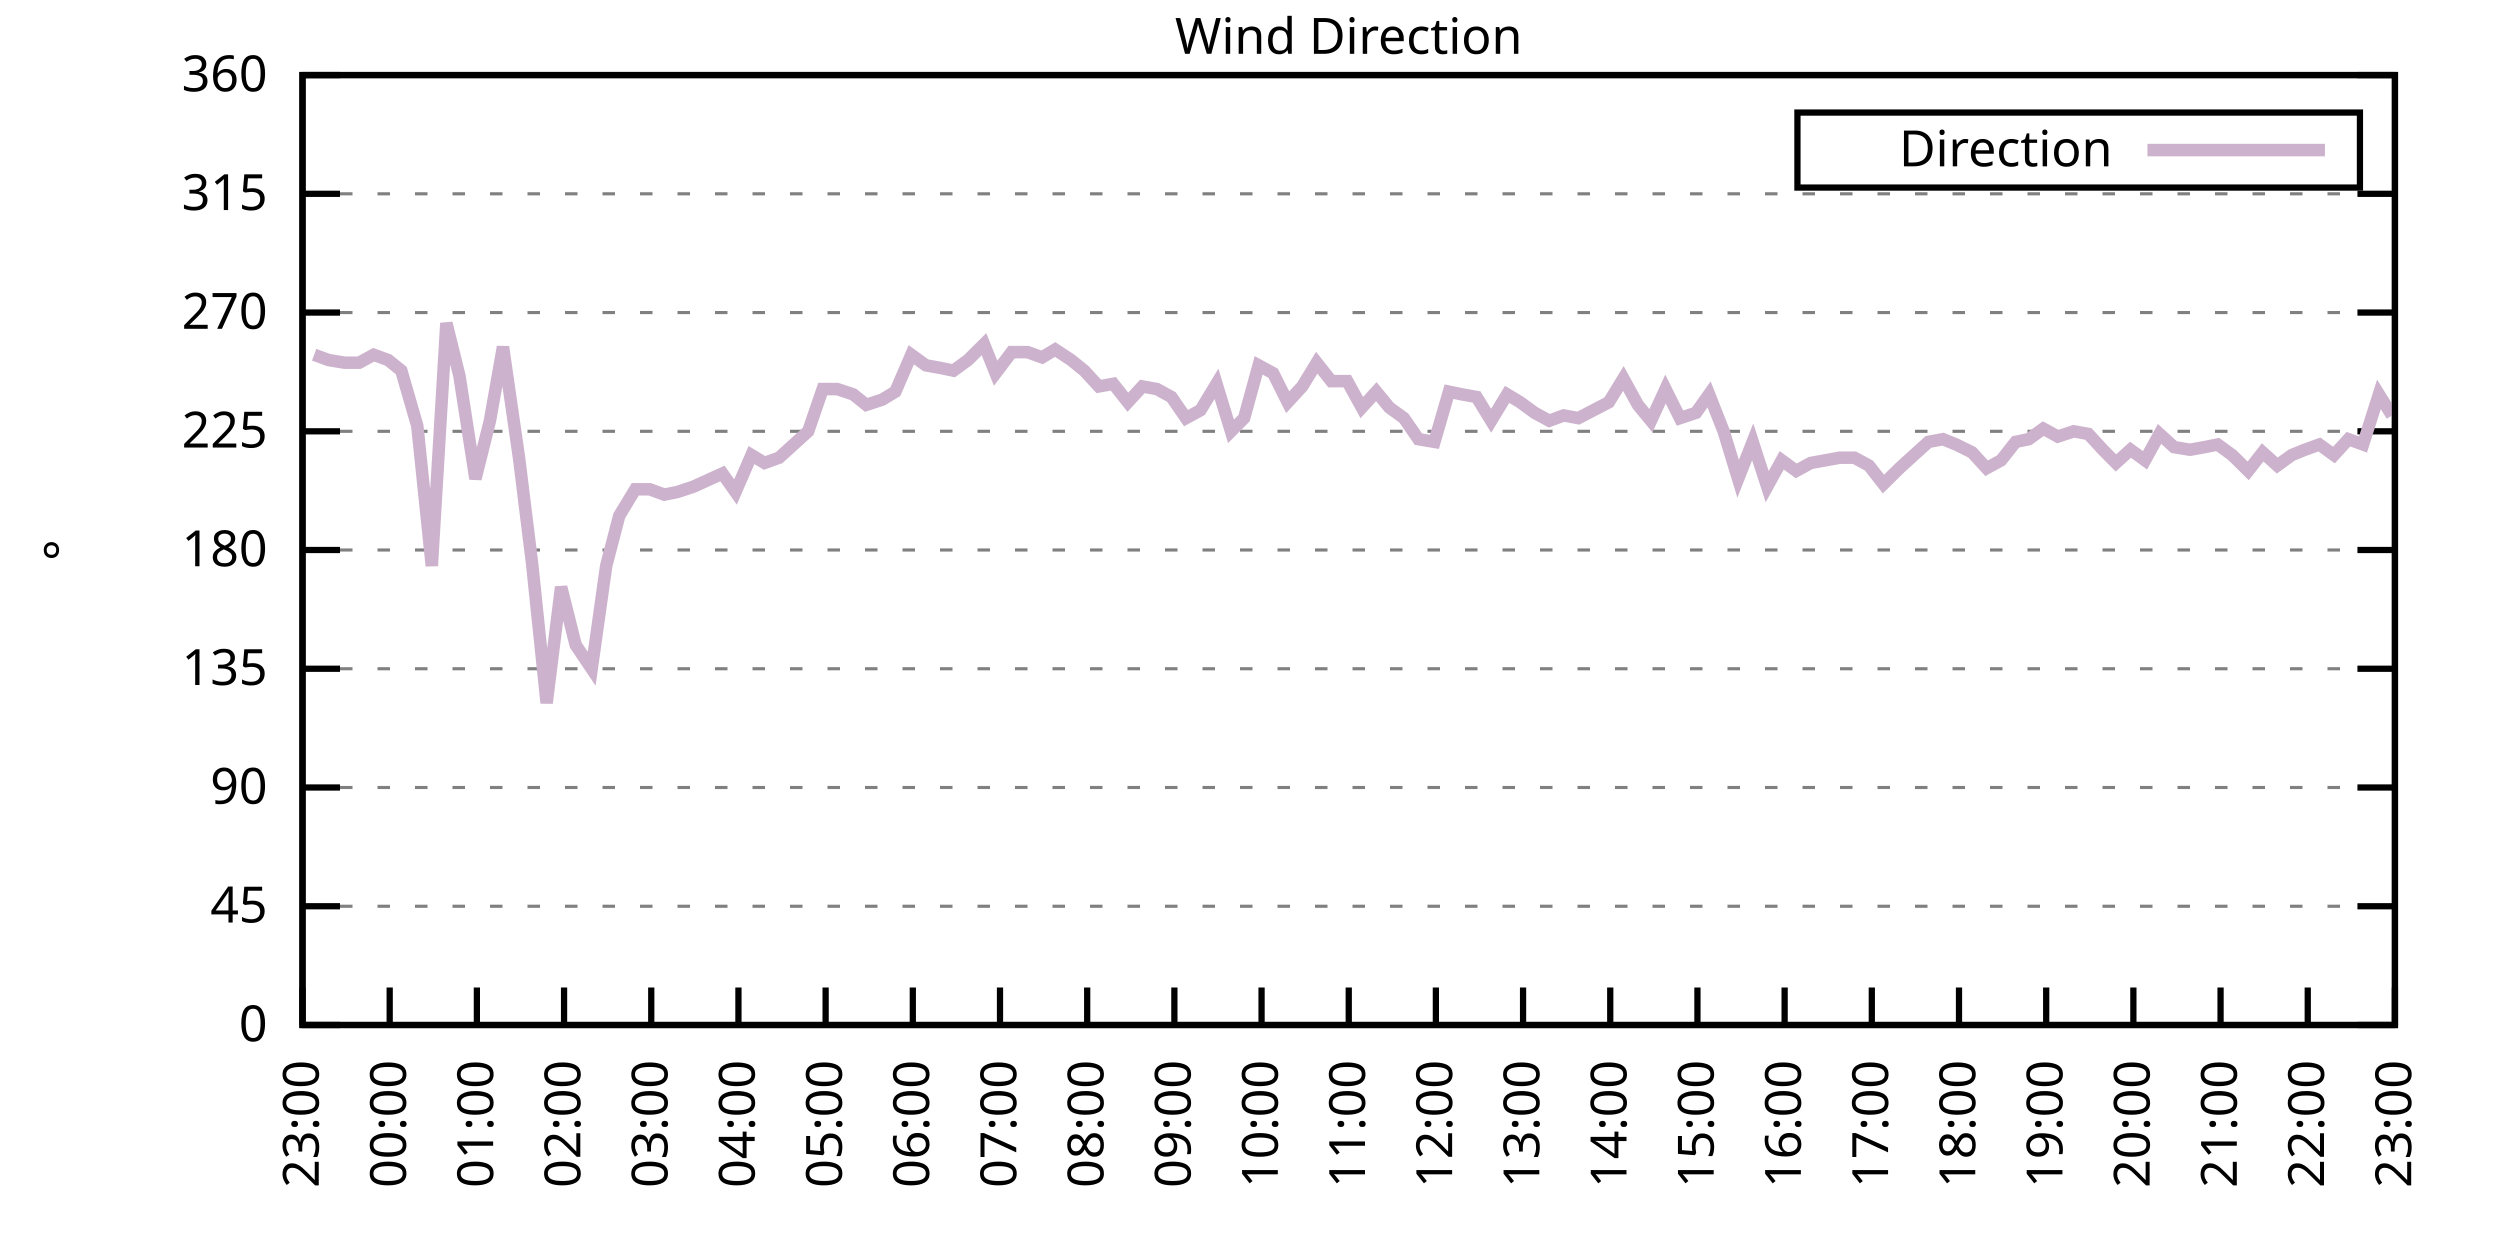
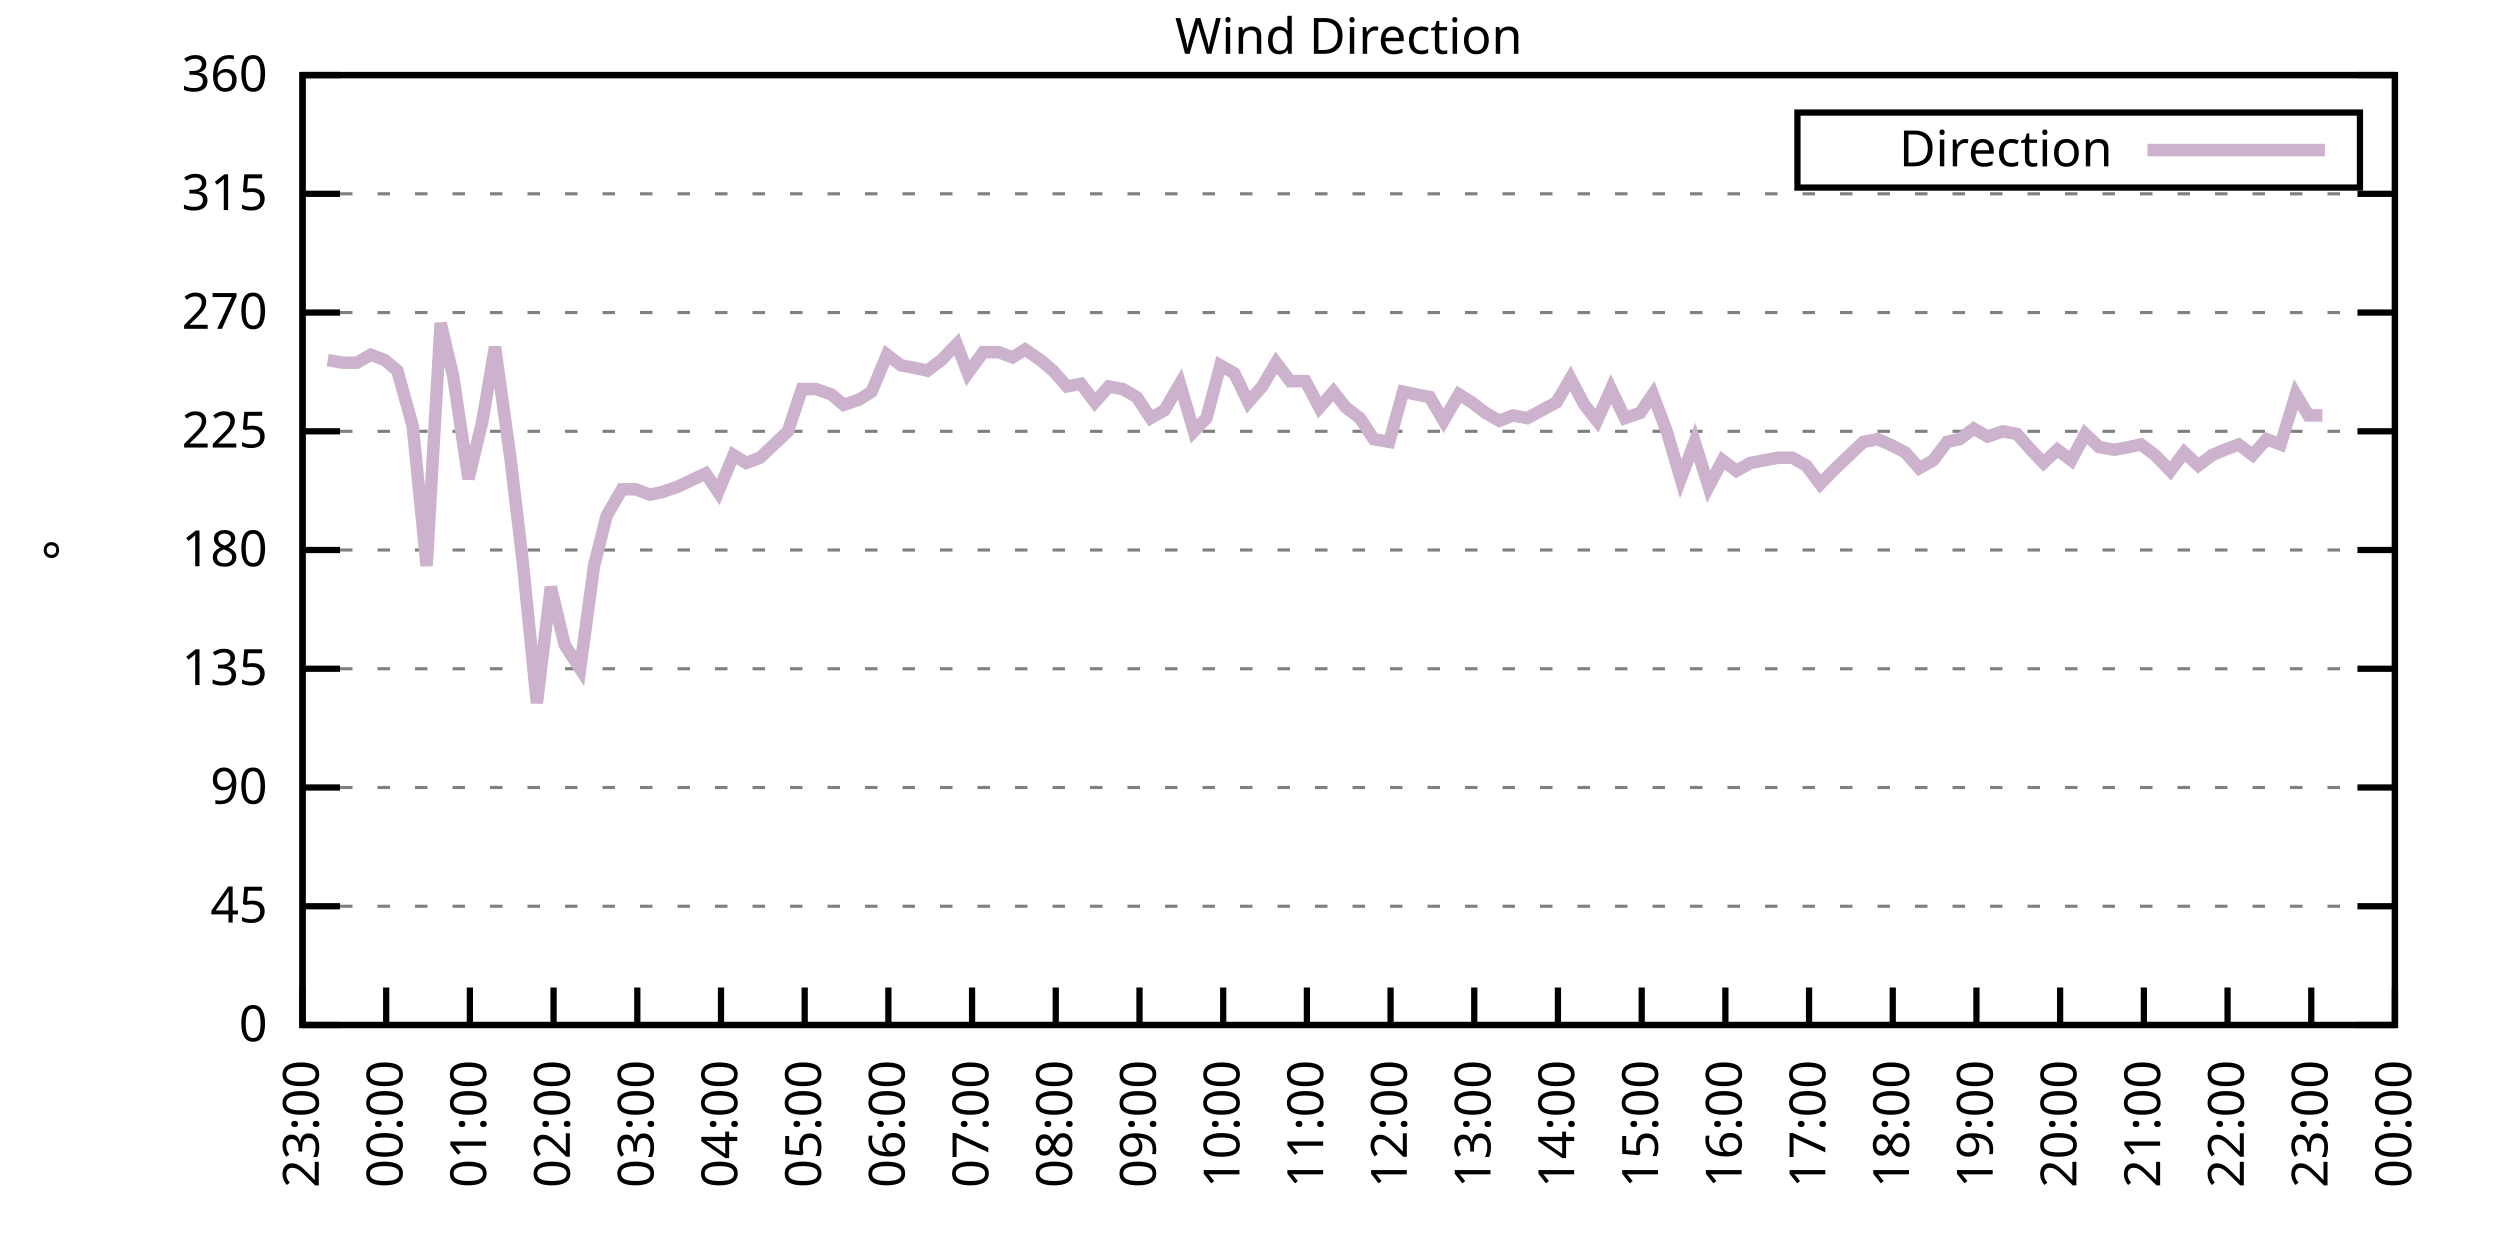
<svg xmlns="http://www.w3.org/2000/svg" xmlns:xlink="http://www.w3.org/1999/xlink" width="400" height="200" viewBox="0 0 400 200">
  <g id="gnuplot_canvas">
    <rect x="0" y="0" width="400" height="200" fill="none" />
    <defs>
      <circle id="gpDot" r="0.5" stroke-width="0.5" stroke="currentColor" />
      <path id="gpPt0" stroke-width="0.333" stroke="currentColor" d="M-1,0 h2 M0,-1 v2" />
      <path id="gpPt1" stroke-width="0.333" stroke="currentColor" d="M-1,-1 L1,1 M1,-1 L-1,1" />
      <path id="gpPt2" stroke-width="0.333" stroke="currentColor" d="M-1,0 L1,0 M0,-1 L0,1 M-1,-1 L1,1 M-1,1 L1,-1" />
      <rect id="gpPt3" stroke-width="0.333" stroke="currentColor" x="-1" y="-1" width="2" height="2" />
      <rect id="gpPt4" stroke-width="0.333" stroke="currentColor" fill="currentColor" x="-1" y="-1" width="2" height="2" />
      <circle id="gpPt5" stroke-width="0.333" stroke="currentColor" cx="0" cy="0" r="1" />
      <use xlink:href="#gpPt5" id="gpPt6" fill="currentColor" stroke="none" />
      <path id="gpPt7" stroke-width="0.333" stroke="currentColor" d="M0,-1.33 L-1.33,0.67 L1.33,0.67 z" />
      <use xlink:href="#gpPt7" id="gpPt8" fill="currentColor" stroke="none" />
      <use xlink:href="#gpPt7" id="gpPt9" stroke="currentColor" transform="rotate(180)" />
      <use xlink:href="#gpPt9" id="gpPt10" fill="currentColor" stroke="none" />
      <use xlink:href="#gpPt3" id="gpPt11" stroke="currentColor" transform="rotate(45)" />
      <use xlink:href="#gpPt11" id="gpPt12" fill="currentColor" stroke="none" />
      <path id="gpPt13" stroke-width="0.333" stroke="currentColor" d="M0,1.330 L1.265,0.411 L0.782,-1.067 L-0.782,-1.076 L-1.265,0.411 z" />
      <use xlink:href="#gpPt13" id="gpPt14" fill="currentColor" stroke="none" />
      <filter id="textbox" filterUnits="objectBoundingBox" x="0" y="0" height="1" width="1">
        <feFlood flood-color="white" flood-opacity="1" result="bgnd" />
        <feComposite in="SourceGraphic" in2="bgnd" operator="atop" />
      </filter>
      <filter id="greybox" filterUnits="objectBoundingBox" x="0" y="0" height="1" width="1">
        <feFlood flood-color="lightgrey" flood-opacity="1" result="grey" />
        <feComposite in="SourceGraphic" in2="grey" operator="atop" />
      </filter>
    </defs>
    <g fill="none" color="white" stroke="currentColor" stroke-width="1.00" stroke-linecap="butt" stroke-linejoin="miter">
</g>
    <g fill="none" color="black" stroke="currentColor" stroke-width="1.00" stroke-linecap="butt" stroke-linejoin="miter">
      <g stroke="none" shape-rendering="crispEdges">
        <polygon fill="rgb(255, 255, 255)" points="48.40,164.00 383.18,164.00 383.18,12.02 48.40,12.02 " />
      </g>
    </g>
    <g fill="none" color="black" stroke="currentColor" stroke-width="1.00" stroke-linecap="butt" stroke-linejoin="miter">
</g>
    <g fill="none" color="black" stroke="black" stroke-width="0.50" stroke-linecap="butt" stroke-linejoin="miter">
</g>
    <g fill="none" color="gray" stroke="currentColor" stroke-width="0.50" stroke-linecap="butt" stroke-linejoin="miter">
      <path stroke="gray" stroke-dasharray="2,4" class="gridline" d="M48.40,164.00 L383.19,164.00  " />
    </g>
    <g fill="none" color="gray" stroke="gray" stroke-width="1.00" stroke-linecap="butt" stroke-linejoin="miter">
</g>
    <g fill="none" color="black" stroke="currentColor" stroke-width="1.00" stroke-linecap="butt" stroke-linejoin="miter">
      <path stroke="black" d="M48.40,164.00 L54.40,164.00 M383.19,164.00 L377.19,164.00  " />
      <g transform="translate(42.80,166.60)" stroke="none" fill="black" font-family="Sans" font-size="8.00" text-anchor="end">
        <text>
          <tspan font-family="Sans"> 0</tspan>
        </text>
      </g>
    </g>
    <g fill="none" color="black" stroke="currentColor" stroke-width="1.00" stroke-linecap="butt" stroke-linejoin="miter">
</g>
    <g fill="none" color="black" stroke="black" stroke-width="0.50" stroke-linecap="butt" stroke-linejoin="miter">
</g>
    <g fill="none" color="gray" stroke="currentColor" stroke-width="0.50" stroke-linecap="butt" stroke-linejoin="miter">
      <path stroke="gray" stroke-dasharray="2,4" class="gridline" d="M48.40,145.00 L383.19,145.00  " />
    </g>
    <g fill="none" color="gray" stroke="gray" stroke-width="1.00" stroke-linecap="butt" stroke-linejoin="miter">
</g>
    <g fill="none" color="black" stroke="currentColor" stroke-width="1.00" stroke-linecap="butt" stroke-linejoin="miter">
      <path stroke="black" d="M48.40,145.00 L54.40,145.00 M383.19,145.00 L377.19,145.00  " />
      <g transform="translate(42.80,147.60)" stroke="none" fill="black" font-family="Sans" font-size="8.00" text-anchor="end">
        <text>
          <tspan font-family="Sans"> 45</tspan>
        </text>
      </g>
    </g>
    <g fill="none" color="black" stroke="currentColor" stroke-width="1.00" stroke-linecap="butt" stroke-linejoin="miter">
</g>
    <g fill="none" color="black" stroke="black" stroke-width="0.50" stroke-linecap="butt" stroke-linejoin="miter">
</g>
    <g fill="none" color="gray" stroke="currentColor" stroke-width="0.50" stroke-linecap="butt" stroke-linejoin="miter">
      <path stroke="gray" stroke-dasharray="2,4" class="gridline" d="M48.40,126.00 L383.19,126.00  " />
    </g>
    <g fill="none" color="gray" stroke="gray" stroke-width="1.00" stroke-linecap="butt" stroke-linejoin="miter">
</g>
    <g fill="none" color="black" stroke="currentColor" stroke-width="1.00" stroke-linecap="butt" stroke-linejoin="miter">
      <path stroke="black" d="M48.40,126.00 L54.40,126.00 M383.19,126.00 L377.19,126.00  " />
      <g transform="translate(42.80,128.60)" stroke="none" fill="black" font-family="Sans" font-size="8.00" text-anchor="end">
        <text>
          <tspan font-family="Sans"> 90</tspan>
        </text>
      </g>
    </g>
    <g fill="none" color="black" stroke="currentColor" stroke-width="1.00" stroke-linecap="butt" stroke-linejoin="miter">
</g>
    <g fill="none" color="black" stroke="black" stroke-width="0.50" stroke-linecap="butt" stroke-linejoin="miter">
</g>
    <g fill="none" color="gray" stroke="currentColor" stroke-width="0.50" stroke-linecap="butt" stroke-linejoin="miter">
      <path stroke="gray" stroke-dasharray="2,4" class="gridline" d="M48.40,107.00 L383.19,107.00  " />
    </g>
    <g fill="none" color="gray" stroke="gray" stroke-width="1.00" stroke-linecap="butt" stroke-linejoin="miter">
</g>
    <g fill="none" color="black" stroke="currentColor" stroke-width="1.00" stroke-linecap="butt" stroke-linejoin="miter">
      <path stroke="black" d="M48.40,107.00 L54.40,107.00 M383.19,107.00 L377.19,107.00  " />
      <g transform="translate(42.80,109.60)" stroke="none" fill="black" font-family="Sans" font-size="8.00" text-anchor="end">
        <text>
          <tspan font-family="Sans"> 135</tspan>
        </text>
      </g>
    </g>
    <g fill="none" color="black" stroke="currentColor" stroke-width="1.00" stroke-linecap="butt" stroke-linejoin="miter">
</g>
    <g fill="none" color="black" stroke="black" stroke-width="0.50" stroke-linecap="butt" stroke-linejoin="miter">
</g>
    <g fill="none" color="gray" stroke="currentColor" stroke-width="0.50" stroke-linecap="butt" stroke-linejoin="miter">
      <path stroke="gray" stroke-dasharray="2,4" class="gridline" d="M48.40,88.00 L383.19,88.00  " />
    </g>
    <g fill="none" color="gray" stroke="gray" stroke-width="1.00" stroke-linecap="butt" stroke-linejoin="miter">
</g>
    <g fill="none" color="black" stroke="currentColor" stroke-width="1.00" stroke-linecap="butt" stroke-linejoin="miter">
      <path stroke="black" d="M48.40,88.00 L54.40,88.00 M383.19,88.00 L377.19,88.00  " />
      <g transform="translate(42.80,90.60)" stroke="none" fill="black" font-family="Sans" font-size="8.00" text-anchor="end">
        <text>
          <tspan font-family="Sans"> 180</tspan>
        </text>
      </g>
    </g>
    <g fill="none" color="black" stroke="currentColor" stroke-width="1.00" stroke-linecap="butt" stroke-linejoin="miter">
</g>
    <g fill="none" color="black" stroke="black" stroke-width="0.50" stroke-linecap="butt" stroke-linejoin="miter">
</g>
    <g fill="none" color="gray" stroke="currentColor" stroke-width="0.50" stroke-linecap="butt" stroke-linejoin="miter">
      <path stroke="gray" stroke-dasharray="2,4" class="gridline" d="M48.40,69.01 L383.19,69.01  " />
    </g>
    <g fill="none" color="gray" stroke="gray" stroke-width="1.00" stroke-linecap="butt" stroke-linejoin="miter">
</g>
    <g fill="none" color="black" stroke="currentColor" stroke-width="1.00" stroke-linecap="butt" stroke-linejoin="miter">
      <path stroke="black" d="M48.40,69.01 L54.40,69.01 M383.19,69.01 L377.19,69.01  " />
      <g transform="translate(42.80,71.61)" stroke="none" fill="black" font-family="Sans" font-size="8.00" text-anchor="end">
        <text>
          <tspan font-family="Sans"> 225</tspan>
        </text>
      </g>
    </g>
    <g fill="none" color="black" stroke="currentColor" stroke-width="1.00" stroke-linecap="butt" stroke-linejoin="miter">
</g>
    <g fill="none" color="black" stroke="black" stroke-width="0.50" stroke-linecap="butt" stroke-linejoin="miter">
</g>
    <g fill="none" color="gray" stroke="currentColor" stroke-width="0.50" stroke-linecap="butt" stroke-linejoin="miter">
      <path stroke="gray" stroke-dasharray="2,4" class="gridline" d="M48.40,50.01 L383.19,50.01  " />
    </g>
    <g fill="none" color="gray" stroke="gray" stroke-width="1.00" stroke-linecap="butt" stroke-linejoin="miter">
</g>
    <g fill="none" color="black" stroke="currentColor" stroke-width="1.00" stroke-linecap="butt" stroke-linejoin="miter">
      <path stroke="black" d="M48.40,50.01 L54.40,50.01 M383.19,50.01 L377.19,50.01  " />
      <g transform="translate(42.80,52.61)" stroke="none" fill="black" font-family="Sans" font-size="8.00" text-anchor="end">
        <text>
          <tspan font-family="Sans"> 270</tspan>
        </text>
      </g>
    </g>
    <g fill="none" color="black" stroke="currentColor" stroke-width="1.00" stroke-linecap="butt" stroke-linejoin="miter">
</g>
    <g fill="none" color="black" stroke="black" stroke-width="0.50" stroke-linecap="butt" stroke-linejoin="miter">
</g>
    <g fill="none" color="gray" stroke="currentColor" stroke-width="0.50" stroke-linecap="butt" stroke-linejoin="miter">
      <path stroke="gray" stroke-dasharray="2,4" class="gridline" d="M48.40,31.01 L383.19,31.01  " />
    </g>
    <g fill="none" color="gray" stroke="gray" stroke-width="1.00" stroke-linecap="butt" stroke-linejoin="miter">
</g>
    <g fill="none" color="black" stroke="currentColor" stroke-width="1.00" stroke-linecap="butt" stroke-linejoin="miter">
      <path stroke="black" d="M48.40,31.01 L54.40,31.01 M383.19,31.01 L377.19,31.01  " />
      <g transform="translate(42.80,33.61)" stroke="none" fill="black" font-family="Sans" font-size="8.00" text-anchor="end">
        <text>
          <tspan font-family="Sans"> 315</tspan>
        </text>
      </g>
    </g>
    <g fill="none" color="black" stroke="currentColor" stroke-width="1.00" stroke-linecap="butt" stroke-linejoin="miter">
</g>
    <g fill="none" color="black" stroke="black" stroke-width="0.50" stroke-linecap="butt" stroke-linejoin="miter">
</g>
    <g fill="none" color="gray" stroke="currentColor" stroke-width="0.50" stroke-linecap="butt" stroke-linejoin="miter">
      <path stroke="gray" stroke-dasharray="2,4" class="gridline" d="M48.40,12.01 L383.19,12.01  " />
    </g>
    <g fill="none" color="gray" stroke="gray" stroke-width="1.00" stroke-linecap="butt" stroke-linejoin="miter">
</g>
    <g fill="none" color="black" stroke="currentColor" stroke-width="1.00" stroke-linecap="butt" stroke-linejoin="miter">
      <path stroke="black" d="M48.40,12.01 L54.40,12.01 M383.19,12.01 L377.19,12.01  " />
      <g transform="translate(42.80,14.61)" stroke="none" fill="black" font-family="Sans" font-size="8.00" text-anchor="end">
        <text>
          <tspan font-family="Sans"> 360</tspan>
        </text>
      </g>
    </g>
    <g fill="none" color="black" stroke="currentColor" stroke-width="1.00" stroke-linecap="butt" stroke-linejoin="miter">
      <path stroke="black" d="M48.40,164.00 L48.40,158.00  " />
      <g transform="translate(51.00,169.60) rotate(270.00)" stroke="none" fill="black" font-family="Sans" font-size="8.00" text-anchor="end">
        <text>
          <tspan font-family="Sans">23:00</tspan>
        </text>
      </g>
    </g>
    <g fill="none" color="black" stroke="currentColor" stroke-width="1.00" stroke-linecap="butt" stroke-linejoin="miter">
-       <path stroke="black" d="M62.35,164.00 L62.35,158.00  " />
-       <g transform="translate(64.95,169.60) rotate(270.00)" stroke="none" fill="black" font-family="Sans" font-size="8.00" text-anchor="end">
+       <path stroke="black" d="M61.79,164.00 L61.79,158.00  " />
+       <g transform="translate(64.39,169.60) rotate(270.00)" stroke="none" fill="black" font-family="Sans" font-size="8.00" text-anchor="end">
        <text>
          <tspan font-family="Sans">00:00</tspan>
        </text>
      </g>
    </g>
    <g fill="none" color="black" stroke="currentColor" stroke-width="1.00" stroke-linecap="butt" stroke-linejoin="miter">
-       <path stroke="black" d="M76.30,164.00 L76.30,158.00  " />
-       <g transform="translate(78.90,169.60) rotate(270.00)" stroke="none" fill="black" font-family="Sans" font-size="8.00" text-anchor="end">
+       <path stroke="black" d="M75.18,164.00 L75.18,158.00  " />
+       <g transform="translate(77.78,169.60) rotate(270.00)" stroke="none" fill="black" font-family="Sans" font-size="8.00" text-anchor="end">
        <text>
          <tspan font-family="Sans">01:00</tspan>
        </text>
      </g>
    </g>
    <g fill="none" color="black" stroke="currentColor" stroke-width="1.00" stroke-linecap="butt" stroke-linejoin="miter">
-       <path stroke="black" d="M90.25,164.00 L90.25,158.00  " />
-       <g transform="translate(92.85,169.60) rotate(270.00)" stroke="none" fill="black" font-family="Sans" font-size="8.00" text-anchor="end">
+       <path stroke="black" d="M88.57,164.00 L88.57,158.00  " />
+       <g transform="translate(91.17,169.60) rotate(270.00)" stroke="none" fill="black" font-family="Sans" font-size="8.00" text-anchor="end">
        <text>
          <tspan font-family="Sans">02:00</tspan>
        </text>
      </g>
    </g>
    <g fill="none" color="black" stroke="currentColor" stroke-width="1.00" stroke-linecap="butt" stroke-linejoin="miter">
-       <path stroke="black" d="M104.20,164.00 L104.20,158.00  " />
-       <g transform="translate(106.80,169.60) rotate(270.00)" stroke="none" fill="black" font-family="Sans" font-size="8.00" text-anchor="end">
+       <path stroke="black" d="M101.97,164.00 L101.97,158.00  " />
+       <g transform="translate(104.57,169.60) rotate(270.00)" stroke="none" fill="black" font-family="Sans" font-size="8.00" text-anchor="end">
        <text>
          <tspan font-family="Sans">03:00</tspan>
        </text>
      </g>
    </g>
    <g fill="none" color="black" stroke="currentColor" stroke-width="1.00" stroke-linecap="butt" stroke-linejoin="miter">
-       <path stroke="black" d="M118.15,164.00 L118.15,158.00  " />
-       <g transform="translate(120.75,169.60) rotate(270.00)" stroke="none" fill="black" font-family="Sans" font-size="8.00" text-anchor="end">
+       <path stroke="black" d="M115.36,164.00 L115.36,158.00  " />
+       <g transform="translate(117.96,169.60) rotate(270.00)" stroke="none" fill="black" font-family="Sans" font-size="8.00" text-anchor="end">
        <text>
          <tspan font-family="Sans">04:00</tspan>
        </text>
      </g>
    </g>
    <g fill="none" color="black" stroke="currentColor" stroke-width="1.00" stroke-linecap="butt" stroke-linejoin="miter">
-       <path stroke="black" d="M132.10,164.00 L132.10,158.00  " />
-       <g transform="translate(134.70,169.60) rotate(270.00)" stroke="none" fill="black" font-family="Sans" font-size="8.00" text-anchor="end">
+       <path stroke="black" d="M128.75,164.00 L128.75,158.00  " />
+       <g transform="translate(131.35,169.60) rotate(270.00)" stroke="none" fill="black" font-family="Sans" font-size="8.00" text-anchor="end">
        <text>
          <tspan font-family="Sans">05:00</tspan>
        </text>
      </g>
    </g>
    <g fill="none" color="black" stroke="currentColor" stroke-width="1.00" stroke-linecap="butt" stroke-linejoin="miter">
-       <path stroke="black" d="M146.05,164.00 L146.05,158.00  " />
-       <g transform="translate(148.65,169.60) rotate(270.00)" stroke="none" fill="black" font-family="Sans" font-size="8.00" text-anchor="end">
+       <path stroke="black" d="M142.14,164.00 L142.14,158.00  " />
+       <g transform="translate(144.74,169.60) rotate(270.00)" stroke="none" fill="black" font-family="Sans" font-size="8.00" text-anchor="end">
        <text>
          <tspan font-family="Sans">06:00</tspan>
        </text>
      </g>
    </g>
    <g fill="none" color="black" stroke="currentColor" stroke-width="1.00" stroke-linecap="butt" stroke-linejoin="miter">
-       <path stroke="black" d="M160.00,164.00 L160.00,158.00  " />
-       <g transform="translate(162.60,169.60) rotate(270.00)" stroke="none" fill="black" font-family="Sans" font-size="8.00" text-anchor="end">
+       <path stroke="black" d="M155.53,164.00 L155.53,158.00  " />
+       <g transform="translate(158.13,169.60) rotate(270.00)" stroke="none" fill="black" font-family="Sans" font-size="8.00" text-anchor="end">
        <text>
          <tspan font-family="Sans">07:00</tspan>
        </text>
      </g>
    </g>
    <g fill="none" color="black" stroke="currentColor" stroke-width="1.00" stroke-linecap="butt" stroke-linejoin="miter">
-       <path stroke="black" d="M173.95,164.00 L173.95,158.00  " />
-       <g transform="translate(176.55,169.60) rotate(270.00)" stroke="none" fill="black" font-family="Sans" font-size="8.00" text-anchor="end">
+       <path stroke="black" d="M168.92,164.00 L168.92,158.00  " />
+       <g transform="translate(171.52,169.60) rotate(270.00)" stroke="none" fill="black" font-family="Sans" font-size="8.00" text-anchor="end">
        <text>
          <tspan font-family="Sans">08:00</tspan>
        </text>
      </g>
    </g>
    <g fill="none" color="black" stroke="currentColor" stroke-width="1.00" stroke-linecap="butt" stroke-linejoin="miter">
-       <path stroke="black" d="M187.90,164.00 L187.90,158.00  " />
-       <g transform="translate(190.50,169.60) rotate(270.00)" stroke="none" fill="black" font-family="Sans" font-size="8.00" text-anchor="end">
+       <path stroke="black" d="M182.32,164.00 L182.32,158.00  " />
+       <g transform="translate(184.92,169.60) rotate(270.00)" stroke="none" fill="black" font-family="Sans" font-size="8.00" text-anchor="end">
        <text>
          <tspan font-family="Sans">09:00</tspan>
        </text>
      </g>
    </g>
    <g fill="none" color="black" stroke="currentColor" stroke-width="1.00" stroke-linecap="butt" stroke-linejoin="miter">
-       <path stroke="black" d="M201.85,164.00 L201.85,158.00  " />
-       <g transform="translate(204.45,169.60) rotate(270.00)" stroke="none" fill="black" font-family="Sans" font-size="8.00" text-anchor="end">
+       <path stroke="black" d="M195.71,164.00 L195.71,158.00  " />
+       <g transform="translate(198.31,169.60) rotate(270.00)" stroke="none" fill="black" font-family="Sans" font-size="8.00" text-anchor="end">
        <text>
          <tspan font-family="Sans">10:00</tspan>
        </text>
      </g>
    </g>
    <g fill="none" color="black" stroke="currentColor" stroke-width="1.00" stroke-linecap="butt" stroke-linejoin="miter">
-       <path stroke="black" d="M215.80,164.00 L215.80,158.00  " />
-       <g transform="translate(218.40,169.60) rotate(270.00)" stroke="none" fill="black" font-family="Sans" font-size="8.00" text-anchor="end">
+       <path stroke="black" d="M209.10,164.00 L209.10,158.00  " />
+       <g transform="translate(211.70,169.60) rotate(270.00)" stroke="none" fill="black" font-family="Sans" font-size="8.00" text-anchor="end">
        <text>
          <tspan font-family="Sans">11:00</tspan>
        </text>
      </g>
    </g>
    <g fill="none" color="black" stroke="currentColor" stroke-width="1.00" stroke-linecap="butt" stroke-linejoin="miter">
-       <path stroke="black" d="M229.74,164.00 L229.74,158.00  " />
-       <g transform="translate(232.34,169.60) rotate(270.00)" stroke="none" fill="black" font-family="Sans" font-size="8.00" text-anchor="end">
+       <path stroke="black" d="M222.49,164.00 L222.49,158.00  " />
+       <g transform="translate(225.09,169.60) rotate(270.00)" stroke="none" fill="black" font-family="Sans" font-size="8.00" text-anchor="end">
        <text>
          <tspan font-family="Sans">12:00</tspan>
        </text>
      </g>
    </g>
    <g fill="none" color="black" stroke="currentColor" stroke-width="1.00" stroke-linecap="butt" stroke-linejoin="miter">
-       <path stroke="black" d="M243.69,164.00 L243.69,158.00  " />
-       <g transform="translate(246.29,169.60) rotate(270.00)" stroke="none" fill="black" font-family="Sans" font-size="8.00" text-anchor="end">
+       <path stroke="black" d="M235.88,164.00 L235.88,158.00  " />
+       <g transform="translate(238.48,169.60) rotate(270.00)" stroke="none" fill="black" font-family="Sans" font-size="8.00" text-anchor="end">
        <text>
          <tspan font-family="Sans">13:00</tspan>
        </text>
      </g>
    </g>
    <g fill="none" color="black" stroke="currentColor" stroke-width="1.00" stroke-linecap="butt" stroke-linejoin="miter">
-       <path stroke="black" d="M257.64,164.00 L257.64,158.00  " />
-       <g transform="translate(260.24,169.60) rotate(270.00)" stroke="none" fill="black" font-family="Sans" font-size="8.00" text-anchor="end">
+       <path stroke="black" d="M249.27,164.00 L249.27,158.00  " />
+       <g transform="translate(251.87,169.60) rotate(270.00)" stroke="none" fill="black" font-family="Sans" font-size="8.00" text-anchor="end">
        <text>
          <tspan font-family="Sans">14:00</tspan>
        </text>
      </g>
    </g>
    <g fill="none" color="black" stroke="currentColor" stroke-width="1.00" stroke-linecap="butt" stroke-linejoin="miter">
-       <path stroke="black" d="M271.59,164.00 L271.59,158.00  " />
-       <g transform="translate(274.19,169.60) rotate(270.00)" stroke="none" fill="black" font-family="Sans" font-size="8.00" text-anchor="end">
+       <path stroke="black" d="M262.67,164.00 L262.67,158.00  " />
+       <g transform="translate(265.27,169.60) rotate(270.00)" stroke="none" fill="black" font-family="Sans" font-size="8.00" text-anchor="end">
        <text>
          <tspan font-family="Sans">15:00</tspan>
        </text>
      </g>
    </g>
    <g fill="none" color="black" stroke="currentColor" stroke-width="1.00" stroke-linecap="butt" stroke-linejoin="miter">
-       <path stroke="black" d="M285.54,164.00 L285.54,158.00  " />
-       <g transform="translate(288.14,169.60) rotate(270.00)" stroke="none" fill="black" font-family="Sans" font-size="8.00" text-anchor="end">
+       <path stroke="black" d="M276.06,164.00 L276.06,158.00  " />
+       <g transform="translate(278.66,169.60) rotate(270.00)" stroke="none" fill="black" font-family="Sans" font-size="8.00" text-anchor="end">
        <text>
          <tspan font-family="Sans">16:00</tspan>
        </text>
      </g>
    </g>
    <g fill="none" color="black" stroke="currentColor" stroke-width="1.00" stroke-linecap="butt" stroke-linejoin="miter">
-       <path stroke="black" d="M299.49,164.00 L299.49,158.00  " />
-       <g transform="translate(302.09,169.60) rotate(270.00)" stroke="none" fill="black" font-family="Sans" font-size="8.00" text-anchor="end">
+       <path stroke="black" d="M289.45,164.00 L289.45,158.00  " />
+       <g transform="translate(292.05,169.60) rotate(270.00)" stroke="none" fill="black" font-family="Sans" font-size="8.00" text-anchor="end">
        <text>
          <tspan font-family="Sans">17:00</tspan>
        </text>
      </g>
    </g>
    <g fill="none" color="black" stroke="currentColor" stroke-width="1.00" stroke-linecap="butt" stroke-linejoin="miter">
-       <path stroke="black" d="M313.44,164.00 L313.44,158.00  " />
-       <g transform="translate(316.04,169.60) rotate(270.00)" stroke="none" fill="black" font-family="Sans" font-size="8.00" text-anchor="end">
+       <path stroke="black" d="M302.84,164.00 L302.84,158.00  " />
+       <g transform="translate(305.44,169.60) rotate(270.00)" stroke="none" fill="black" font-family="Sans" font-size="8.00" text-anchor="end">
        <text>
          <tspan font-family="Sans">18:00</tspan>
        </text>
      </g>
    </g>
    <g fill="none" color="black" stroke="currentColor" stroke-width="1.00" stroke-linecap="butt" stroke-linejoin="miter">
-       <path stroke="black" d="M327.39,164.00 L327.39,158.00  " />
-       <g transform="translate(329.99,169.60) rotate(270.00)" stroke="none" fill="black" font-family="Sans" font-size="8.00" text-anchor="end">
+       <path stroke="black" d="M316.23,164.00 L316.23,158.00  " />
+       <g transform="translate(318.83,169.60) rotate(270.00)" stroke="none" fill="black" font-family="Sans" font-size="8.00" text-anchor="end">
        <text>
          <tspan font-family="Sans">19:00</tspan>
        </text>
      </g>
    </g>
    <g fill="none" color="black" stroke="currentColor" stroke-width="1.00" stroke-linecap="butt" stroke-linejoin="miter">
-       <path stroke="black" d="M341.34,164.00 L341.34,158.00  " />
-       <g transform="translate(343.94,169.60) rotate(270.00)" stroke="none" fill="black" font-family="Sans" font-size="8.00" text-anchor="end">
+       <path stroke="black" d="M329.62,164.00 L329.62,158.00  " />
+       <g transform="translate(332.22,169.60) rotate(270.00)" stroke="none" fill="black" font-family="Sans" font-size="8.00" text-anchor="end">
        <text>
          <tspan font-family="Sans">20:00</tspan>
        </text>
      </g>
    </g>
    <g fill="none" color="black" stroke="currentColor" stroke-width="1.00" stroke-linecap="butt" stroke-linejoin="miter">
-       <path stroke="black" d="M355.29,164.00 L355.29,158.00  " />
-       <g transform="translate(357.89,169.60) rotate(270.00)" stroke="none" fill="black" font-family="Sans" font-size="8.00" text-anchor="end">
+       <path stroke="black" d="M343.02,164.00 L343.02,158.00  " />
+       <g transform="translate(345.62,169.60) rotate(270.00)" stroke="none" fill="black" font-family="Sans" font-size="8.00" text-anchor="end">
        <text>
          <tspan font-family="Sans">21:00</tspan>
        </text>
      </g>
    </g>
    <g fill="none" color="black" stroke="currentColor" stroke-width="1.00" stroke-linecap="butt" stroke-linejoin="miter">
-       <path stroke="black" d="M369.24,164.00 L369.24,158.00  " />
-       <g transform="translate(371.84,169.60) rotate(270.00)" stroke="none" fill="black" font-family="Sans" font-size="8.00" text-anchor="end">
+       <path stroke="black" d="M356.41,164.00 L356.41,158.00  " />
+       <g transform="translate(359.01,169.60) rotate(270.00)" stroke="none" fill="black" font-family="Sans" font-size="8.00" text-anchor="end">
        <text>
          <tspan font-family="Sans">22:00</tspan>
+         </text>
+       </g>
+     </g>
+     <g fill="none" color="black" stroke="currentColor" stroke-width="1.00" stroke-linecap="butt" stroke-linejoin="miter">
+       <path stroke="black" d="M369.80,164.00 L369.80,158.00  " />
+       <g transform="translate(372.40,169.60) rotate(270.00)" stroke="none" fill="black" font-family="Sans" font-size="8.00" text-anchor="end">
+         <text>
+           <tspan font-family="Sans">23:00</tspan>
        </text>
      </g>
    </g>
    <g fill="none" color="black" stroke="currentColor" stroke-width="1.00" stroke-linecap="butt" stroke-linejoin="miter">
      <path stroke="black" d="M383.19,164.00 L383.19,158.00  " />
      <g transform="translate(385.79,169.60) rotate(270.00)" stroke="none" fill="black" font-family="Sans" font-size="8.00" text-anchor="end">
        <text>
-           <tspan font-family="Sans">23:00</tspan>
+           <tspan font-family="Sans">00:00</tspan>
        </text>
      </g>
    </g>
    <g fill="none" color="black" stroke="currentColor" stroke-width="1.00" stroke-linecap="butt" stroke-linejoin="miter">
</g>
    <g fill="none" color="black" stroke="currentColor" stroke-width="1.00" stroke-linecap="butt" stroke-linejoin="miter">
      <path stroke="black" d="M48.40,12.01 L48.40,164.00 L383.19,164.00 L383.19,12.01 L48.40,12.01 Z  " />
    </g>
    <g fill="none" color="black" stroke="currentColor" stroke-width="1.00" stroke-linecap="butt" stroke-linejoin="miter">
</g>
    <g fill="none" color="black" stroke="currentColor" stroke-width="1.00" stroke-linecap="butt" stroke-linejoin="miter">
      <path stroke="black" d="M287.59,30.01 L287.59,18.01 L377.59,18.01 L377.59,30.01 L287.59,30.01 Z  " />
    </g>
    <g id="Wind_direction_plot_1">
      <g fill="none" color="white" stroke="black" stroke-width="2.00" stroke-linecap="butt" stroke-linejoin="miter">
</g>
      <g fill="none" color="black" stroke="currentColor" stroke-width="2.00" stroke-linecap="butt" stroke-linejoin="miter">
        <g transform="translate(337.99,26.61)" stroke="none" fill="black" font-family="Sans" font-size="8.00" text-anchor="end">
          <text>
            <tspan font-family="Sans">Direction</tspan>
          </text>
        </g>
      </g>
      <g fill="none" color="black" stroke="currentColor" stroke-width="2.00" stroke-linecap="butt" stroke-linejoin="miter">
-         <path stroke="rgb(204, 178, 204)" d="M343.59,24.01 L371.99,24.01 M50.26,56.76 L52.58,57.61 L55.14,58.03 L57.47,58.03 L59.79,56.76 L62.12,57.61   L64.21,59.30 L66.77,68.16 L69.09,90.54 L71.42,51.70 L73.51,60.14 L76.07,76.61 L78.39,67.32 L80.48,55.50   L83.04,73.23 L85.13,90.12 L87.46,112.49 L89.78,93.92 L92.11,103.20 L94.67,107.00 L96.99,90.54 L99.08,82.52   L101.64,78.29 L103.97,78.29 L106.29,79.14 L108.38,78.72 L110.94,77.87 L115.59,75.76 L117.68,78.72 L120.24,72.81   L122.33,74.07 L124.66,73.23 L126.98,71.12 L129.31,69.01 L131.63,62.25 L133.96,62.25 L136.51,63.10 L138.61,64.78   L141.16,63.94 L143.26,62.67 L145.81,56.76 L148.14,58.45 L150.46,58.87 L152.56,59.30 L154.88,57.61 L157.44,55.07   L159.30,59.72 L161.86,56.34 L164.41,56.34 L166.74,57.18 L168.83,55.92 L171.39,57.61 L173.48,59.30 L175.81,61.83   L178.13,61.41 L180.46,64.36 L182.78,61.83 L185.11,62.25 L187.43,63.52 L189.76,66.90 L192.08,65.63 L194.64,61.41   L196.96,69.01 L199.06,66.90 L201.38,58.45 L203.71,59.72 L206.03,64.36 L208.36,61.83 L210.68,58.03 L213.01,60.98   L215.56,60.98 L217.89,65.21 L220.21,62.67 L222.30,65.21 L224.63,66.90 L226.95,70.27 L229.51,70.70 L231.84,62.67   L233.93,63.10 L236.25,63.52 L238.58,67.32 L241.14,63.10 L243.23,64.36 L245.55,66.05 L247.88,67.32 L250.20,66.47   L252.53,66.90 L257.41,64.36 L259.74,60.56 L262.06,64.78 L264.15,67.32 L266.48,62.25 L268.80,66.90 L271.36,66.05   L273.45,63.10 L275.78,69.01 L278.10,76.61 L280.43,70.70 L282.75,77.87 L285.08,73.65 L287.40,75.34 L289.73,74.07   L292.05,73.65 L294.38,73.23 L296.70,73.23 L299.03,74.49 L301.35,77.45 L303.91,74.92 L306.23,72.81 L308.56,70.70   L310.88,70.27 L312.98,71.12 L315.53,72.38 L317.86,74.92 L320.18,73.65 L322.51,70.70 L324.60,70.27 L326.93,68.58   L329.25,69.85 L331.81,69.01 L334.13,69.43 L336.46,71.96 L338.55,74.07 L340.88,71.96 L343.20,73.65 L345.53,69.43   L347.85,71.54 L350.41,71.96 L352.73,71.54 L354.83,71.12 L357.15,72.81 L359.71,75.34 L362.03,72.38 L364.36,74.49   L366.68,72.81 L368.78,71.96 L371.10,71.12 L373.43,72.81 L375.75,70.27 L378.08,71.12 L380.63,63.10 L382.73,66.47    " />
+         <path stroke="rgb(204, 178, 204)" d="M343.59,24.01 L371.99,24.01 M52.42,57.61 L54.87,58.03 L57.10,58.03 L59.34,56.76 L61.57,57.61 L63.58,59.30   L66.03,68.16 L68.26,90.54 L70.50,51.70 L72.50,60.14 L74.96,76.61 L77.19,67.32 L79.20,55.50 L81.66,73.23   L83.66,90.12 L85.90,112.49 L88.13,93.92 L90.36,103.20 L92.82,107.00 L95.05,90.54 L97.06,82.52 L99.51,78.29   L101.74,78.29 L103.98,79.14 L105.98,78.72 L108.44,77.87 L112.90,75.76 L114.91,78.72 L117.37,72.81 L119.38,74.07   L121.61,73.23 L123.84,71.12 L126.07,69.01 L128.30,62.25 L130.54,62.25 L132.99,63.10 L135.00,64.78 L137.45,63.94   L139.46,62.67 L141.92,56.76 L144.15,58.45 L146.38,58.87 L148.39,59.30 L150.62,57.61 L153.08,55.07 L154.86,59.72   L157.32,56.34 L159.77,56.34 L162.01,57.18 L164.01,55.92 L166.47,57.61 L168.48,59.30 L170.71,61.83 L172.94,61.41   L175.17,64.36 L177.41,61.83 L179.64,62.25 L181.87,63.52 L184.10,66.90 L186.33,65.63 L188.79,61.41 L191.02,69.01   L193.03,66.90 L195.26,58.45 L197.49,59.72 L199.73,64.36 L201.96,61.83 L204.19,58.03 L206.42,60.98 L208.88,60.98   L211.11,65.21 L213.34,62.67 L215.35,65.21 L217.58,66.90 L219.81,70.27 L222.27,70.70 L224.50,62.67 L226.51,63.10   L228.74,63.52 L230.97,67.32 L233.43,63.10 L235.44,64.36 L237.67,66.05 L239.90,67.32 L242.13,66.47 L244.36,66.90   L249.05,64.36 L251.28,60.56 L253.51,64.78 L255.52,67.32 L257.76,62.25 L259.99,66.90 L262.44,66.05 L264.45,63.10   L266.68,69.01 L268.92,76.61 L271.15,70.70 L273.38,77.87 L275.61,73.65 L277.84,75.34 L280.07,74.07 L282.31,73.65   L284.54,73.23 L286.77,73.23 L289.00,74.49 L291.23,77.45 L293.69,74.92 L295.92,72.81 L298.15,70.70 L300.39,70.27   L302.39,71.12 L304.85,72.38 L307.08,74.92 L309.31,73.65 L311.54,70.70 L313.55,70.27 L315.79,68.58 L318.02,69.85   L320.47,69.01 L322.70,69.43 L324.94,71.96 L326.95,74.07 L329.18,71.96 L331.41,73.65 L333.64,69.43 L335.87,71.54   L338.33,71.96 L340.56,71.54 L342.57,71.12 L344.80,72.81 L347.26,75.34 L349.49,72.38 L351.72,74.49 L353.95,72.81   L355.96,71.96 L358.19,71.12 L360.42,72.81 L362.66,70.27 L364.89,71.12 L367.34,63.10 L369.35,66.47 L371.58,66.47    " />
      </g>
    </g>
    <g fill="none" color="black" stroke="currentColor" stroke-width="2.00" stroke-linecap="butt" stroke-linejoin="miter">
</g>
    <g fill="none" color="black" stroke="black" stroke-width="1.00" stroke-linecap="butt" stroke-linejoin="miter">
</g>
    <g fill="none" color="black" stroke="currentColor" stroke-width="1.00" stroke-linecap="butt" stroke-linejoin="miter">
      <path stroke="black" d="M48.40,12.01 L48.40,164.00 L383.19,164.00 L383.19,12.01 L48.40,12.01 Z  " />
      <g transform="translate(12.80,88.01) rotate(270.00)" stroke="none" fill="black" font-family="Sans" font-size="8.00" text-anchor="middle">
        <text>
          <tspan font-family="Sans">°</tspan>
        </text>
      </g>
    </g>
    <g fill="none" color="black" stroke="currentColor" stroke-width="1.00" stroke-linecap="butt" stroke-linejoin="miter">
</g>
    <g fill="none" color="black" stroke="currentColor" stroke-width="1.00" stroke-linecap="butt" stroke-linejoin="miter">
      <g transform="translate(215.79,8.61)" stroke="none" fill="black" font-family="Sans" font-size="8.00" text-anchor="middle">
        <text>
          <tspan font-family="Sans">Wind Direction</tspan>
        </text>
      </g>
    </g>
    <g fill="none" color="black" stroke="currentColor" stroke-width="1.00" stroke-linecap="butt" stroke-linejoin="miter">
</g>
  </g>
</svg>
